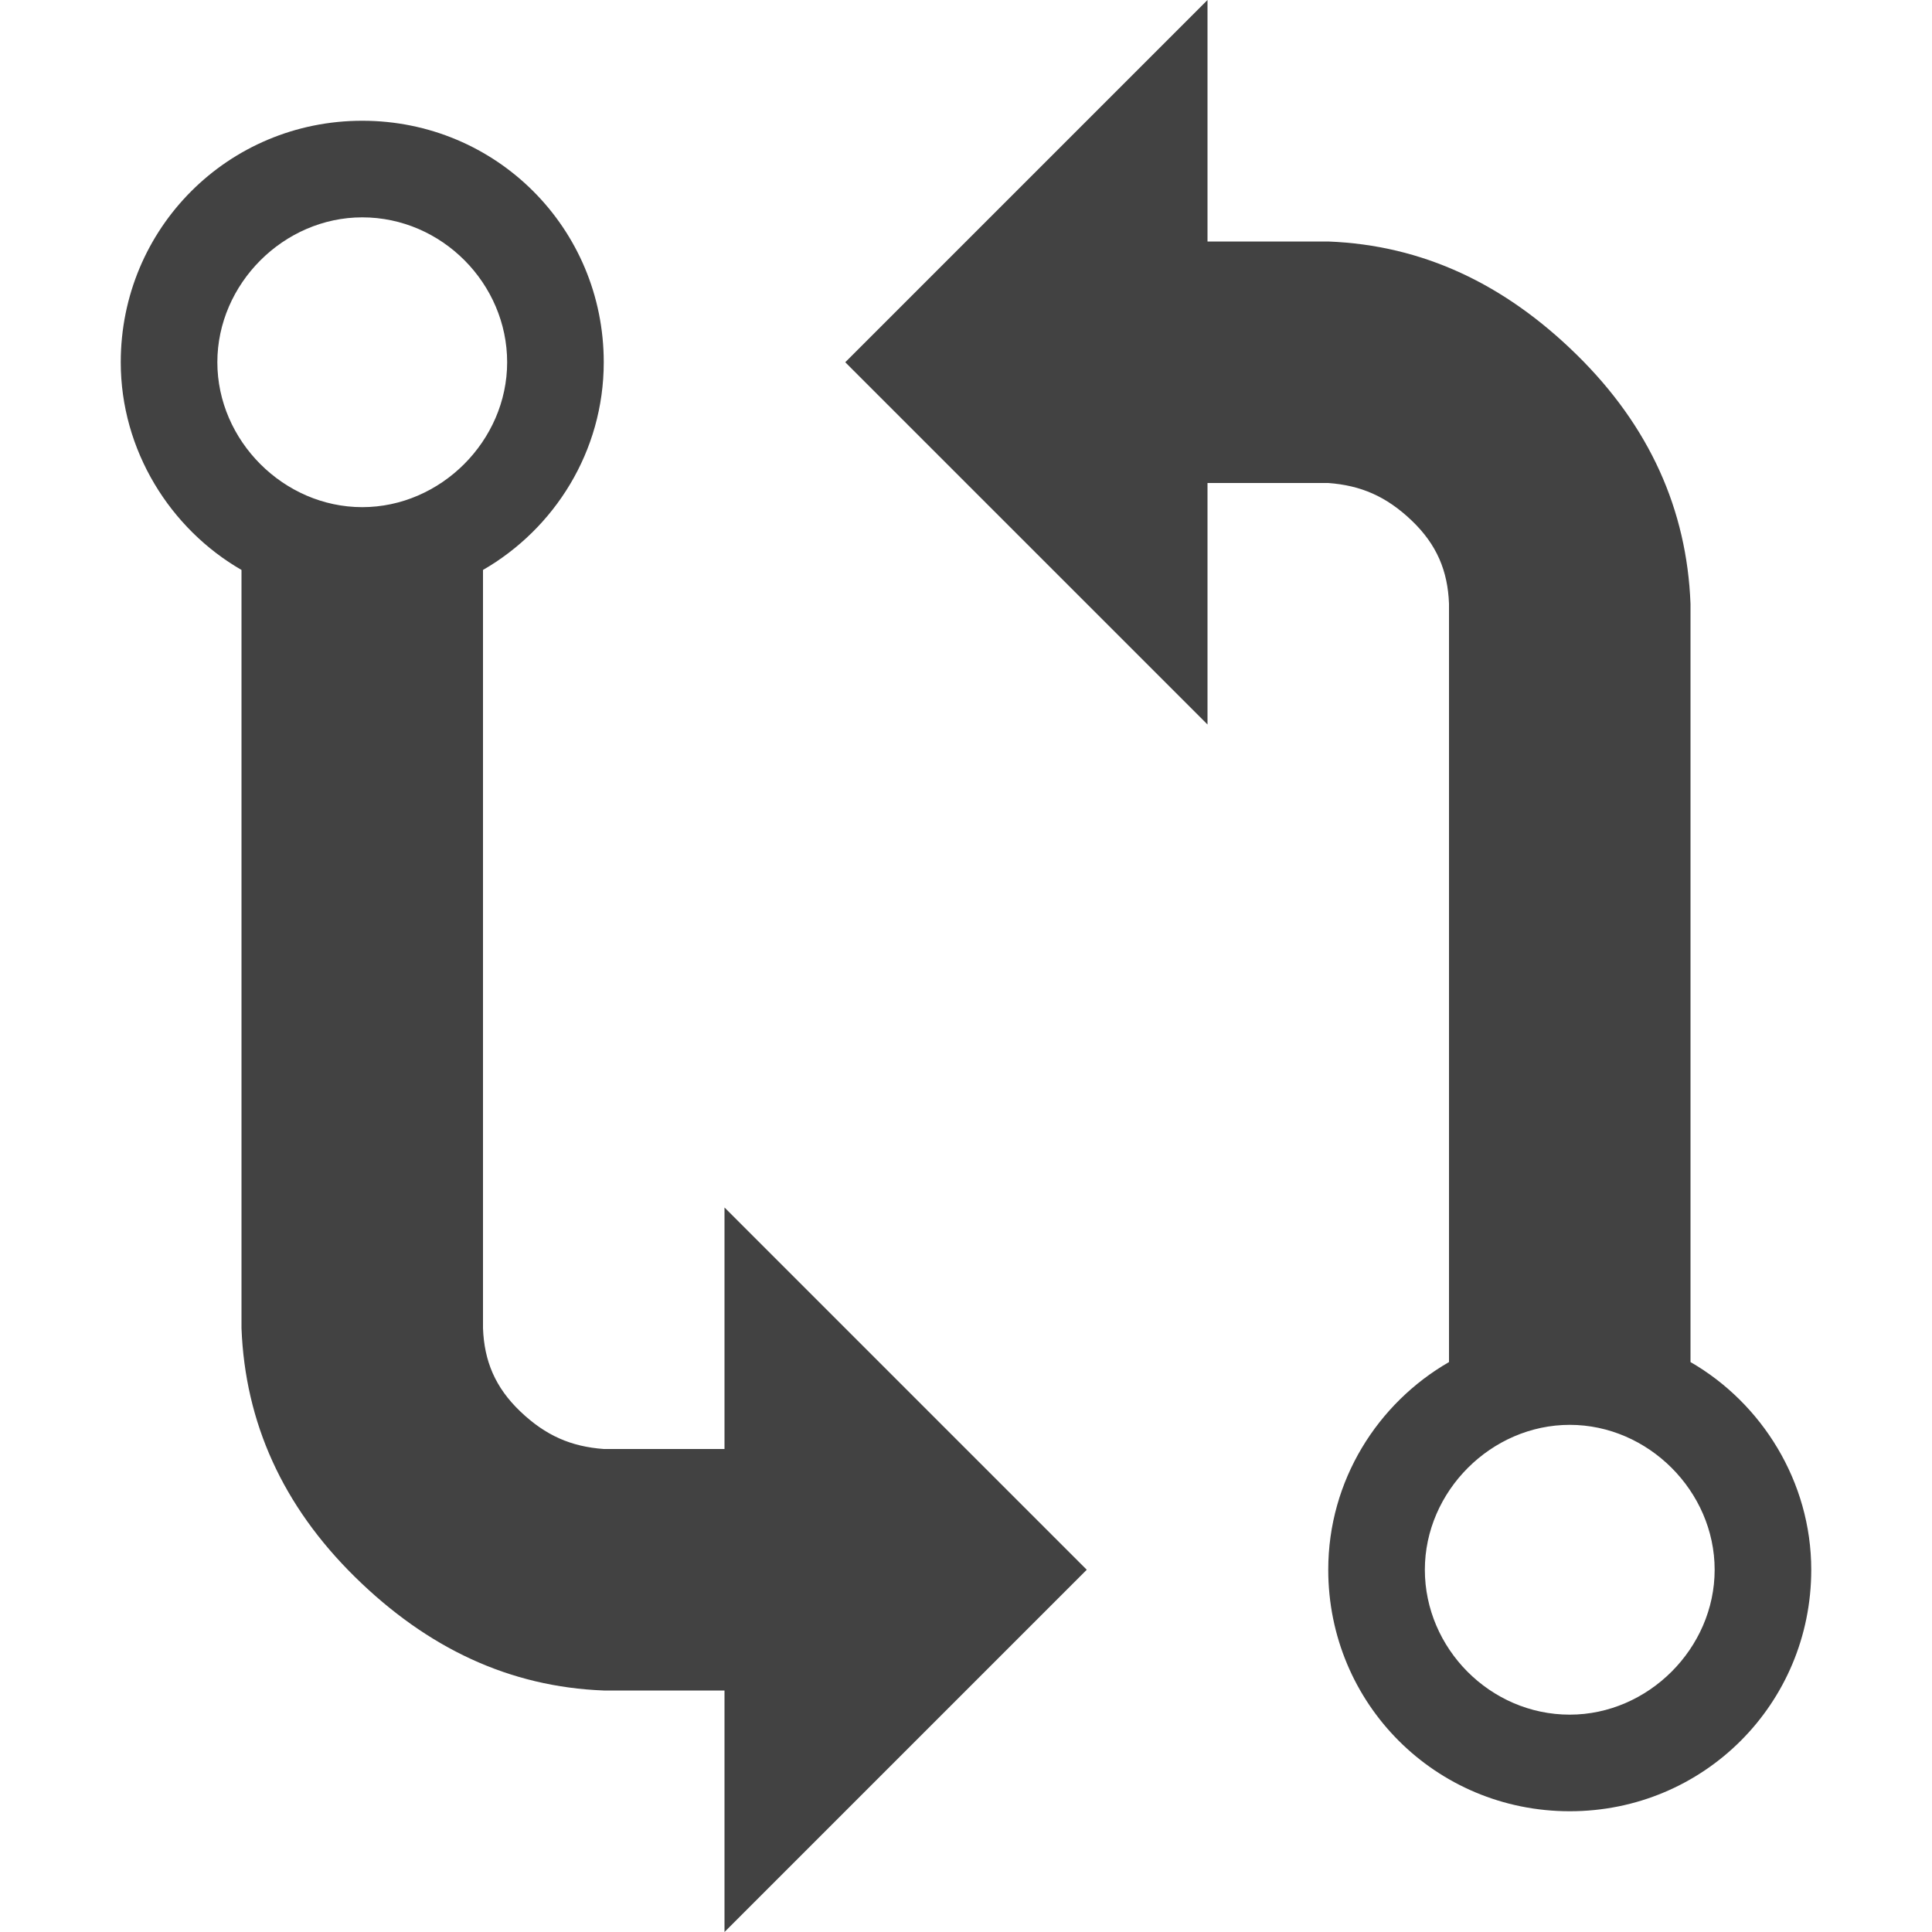
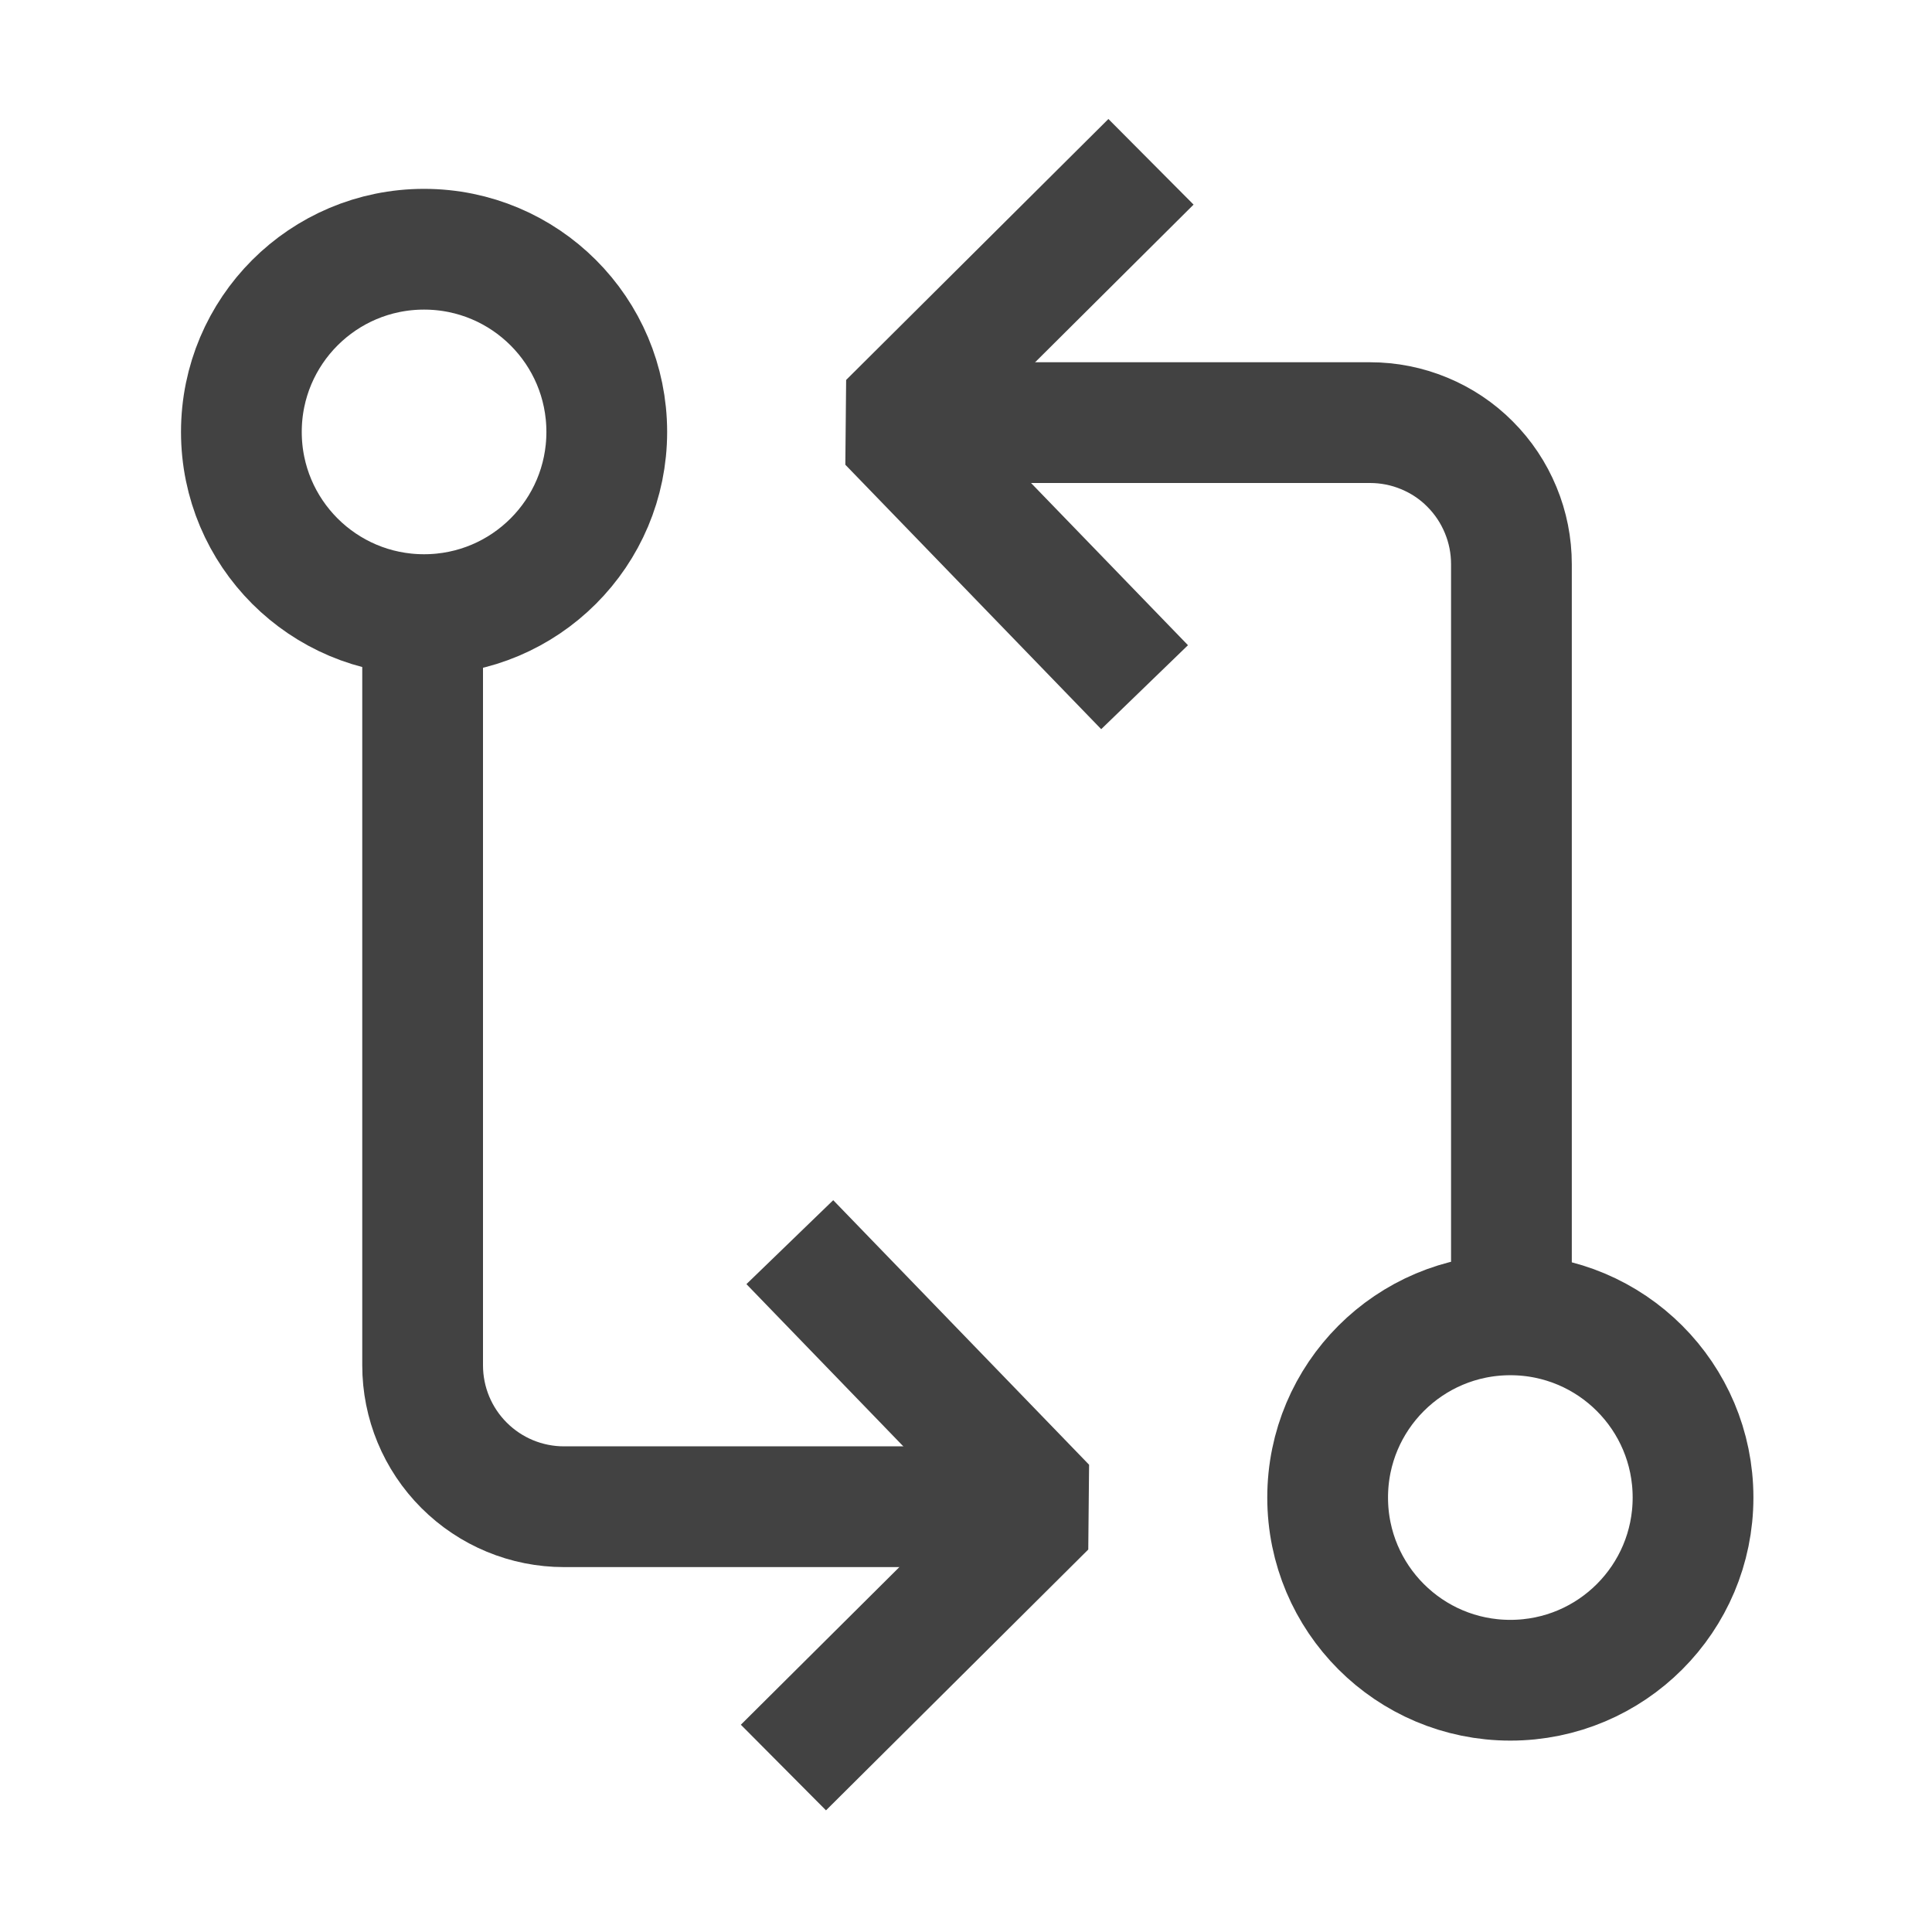
- <svg xmlns="http://www.w3.org/2000/svg" fill="none" height="16" viewBox="0 0 16 16" width="16">
-   <path clip-rule="evenodd" d="m6 12h-1c-.27-.02-.48-.11-.69-.31s-.3-.42-.31-.69v-6.28c.59-.34 1-.98 1-1.72 0-1.11-.89-2-2-2s-2 .89-2 2c0 .73.41 1.38 1 1.72v6.28c.03.78.34 1.47.94 2.06s1.28.91 2.06.94c0 0 1.02 0 1 0v2l3-3-3-3zm-3-10.2c.66 0 1.2.55 1.2 1.2s-.55 1.2-1.2 1.2-1.2-.55-1.2-1.2.55-1.2 1.2-1.2zm11 9.48c0-1.73 0-6.28 0-6.28-.03-.78-.34-1.47-.94-2.06s-1.28-.91-2.06-.94h-1v-2l-3 3 3 3v-2h1c.27.02.48.11.69.31s.3.42.31.69v6.28c-.59.34-1 .98-1 1.72 0 1.11.89 2 2 2s2-.89 2-2c0-.73-.41-1.38-1-1.72zm-1 2.92c-.66 0-1.2-.55-1.2-1.2s.55-1.2 1.2-1.2 1.2.55 1.2 1.2-.55 1.2-1.2 1.2z" fill="#424242" fill-rule="evenodd" />
+ <svg xmlns="http://www.w3.org/2000/svg" width="16" height="16" viewBox="0 0 16 16" fill="none">
+   <path d="M12.508 13.915C13.344 13.915 14.021 13.238 14.021 12.402C14.021 11.566 13.344 10.889 12.508 10.889C11.672 10.889 10.995 11.566 10.995 12.402C10.995 13.238 11.672 13.915 12.508 13.915Z" stroke="#424242" stroke-miterlimit="10" />
+   <path d="M12.517 11.043V4.672C12.517 4.518 12.487 4.366 12.428 4.224C12.369 4.081 12.283 3.952 12.174 3.843C12.066 3.734 11.937 3.648 11.794 3.589C11.652 3.53 11.5 3.5 11.346 3.5H7.793" stroke="#424242" stroke-miterlimit="10" />
+   <path d="M9.479 5.691L7.36 3.501L9.532 1.34" stroke="#424242" stroke-linejoin="bevel" />
+   <path d="M3.512 5.09C4.348 5.09 5.025 4.413 5.025 3.577C5.025 2.741 4.348 2.064 3.512 2.064C2.676 2.064 1.999 2.741 1.999 3.577C1.999 4.413 2.676 5.09 3.512 5.09Z" stroke="#424242" stroke-miterlimit="10" />
+   <path d="M3.5 4.936V11.307C3.5 11.618 3.623 11.915 3.843 12.135C4.063 12.355 4.36 12.478 4.671 12.478H8.227" stroke="#424242" stroke-miterlimit="10" />
+   <path d="M6.541 10.287L8.66 12.478L6.488 14.638" stroke="#424242" stroke-linejoin="bevel" />
</svg>
